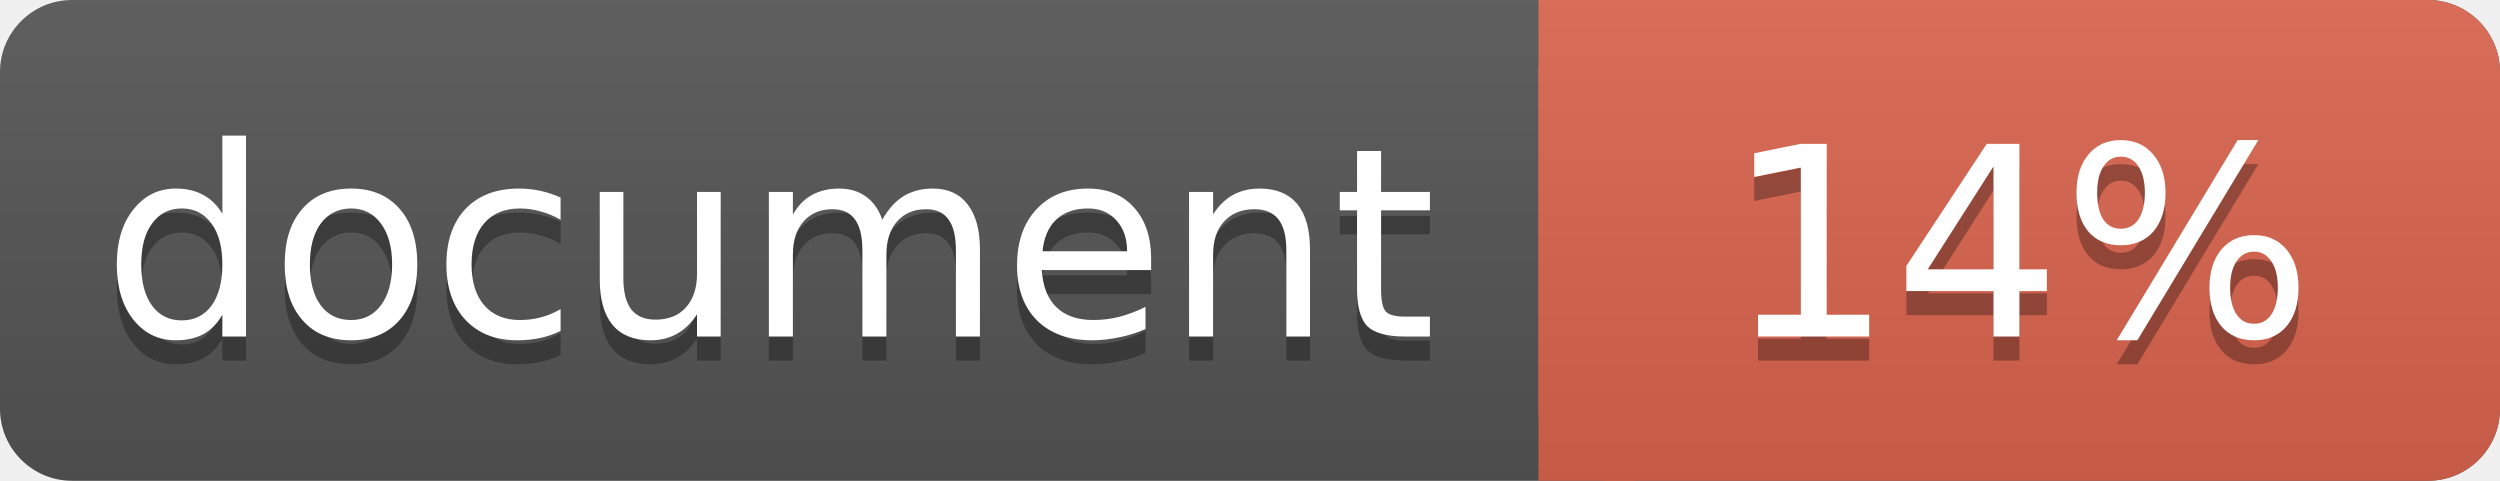
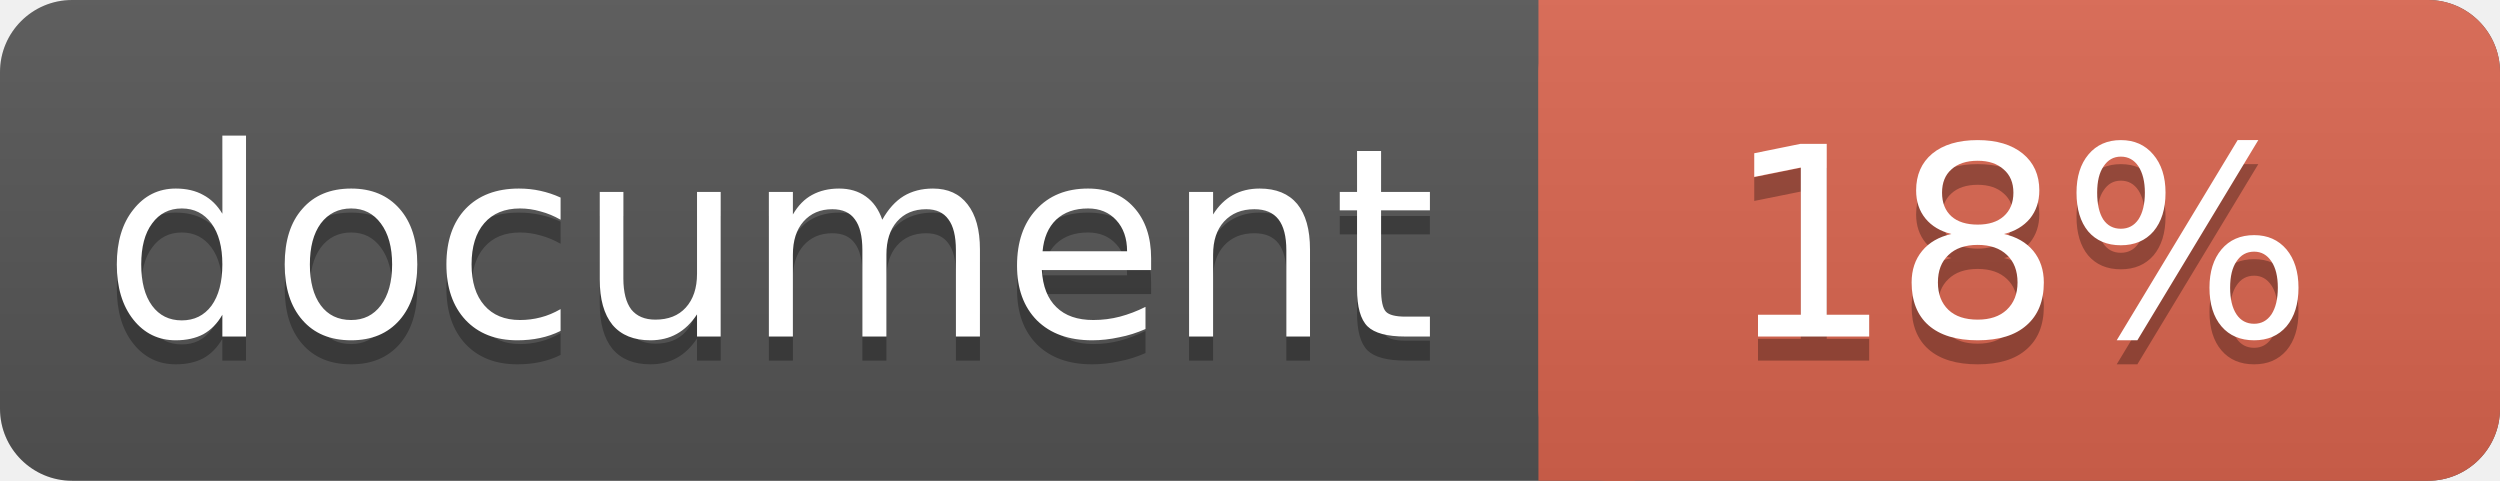
<svg xmlns="http://www.w3.org/2000/svg" width="104" height="20">
  <linearGradient id="a" x2="0" y2="100%">
    <stop offset="0" stop-color="#bbb" stop-opacity=".1" />
    <stop offset="1" stop-opacity=".1" />
  </linearGradient>
  <rect rx="3" width="104" height="20" fill="#555" />
  <rect rx="3" x="64" width="40" height="20" fill="#db654f" />
  <path fill="#db654f" d="M64 0h4v20h-4z" />
  <rect rx="3" width="104" height="20" fill="url(#a)" />
  <g fill="#fff" text-anchor="middle" font-family="DejaVu Sans,Verdana,Geneva,sans-serif" font-size="11">
    <text x="32" y="15" fill="#010101" fill-opacity=".3">document</text>
    <text x="32" y="14">document</text>
-     <text x="84" y="15" fill="#010101" fill-opacity=".3">14%</text>
-     <text x="84" y="14">14%</text>
+     <text x="84" y="15" fill="#010101" fill-opacity=".3">18%</text>
+     <text x="84" y="14">18%</text>
  </g>
</svg>
